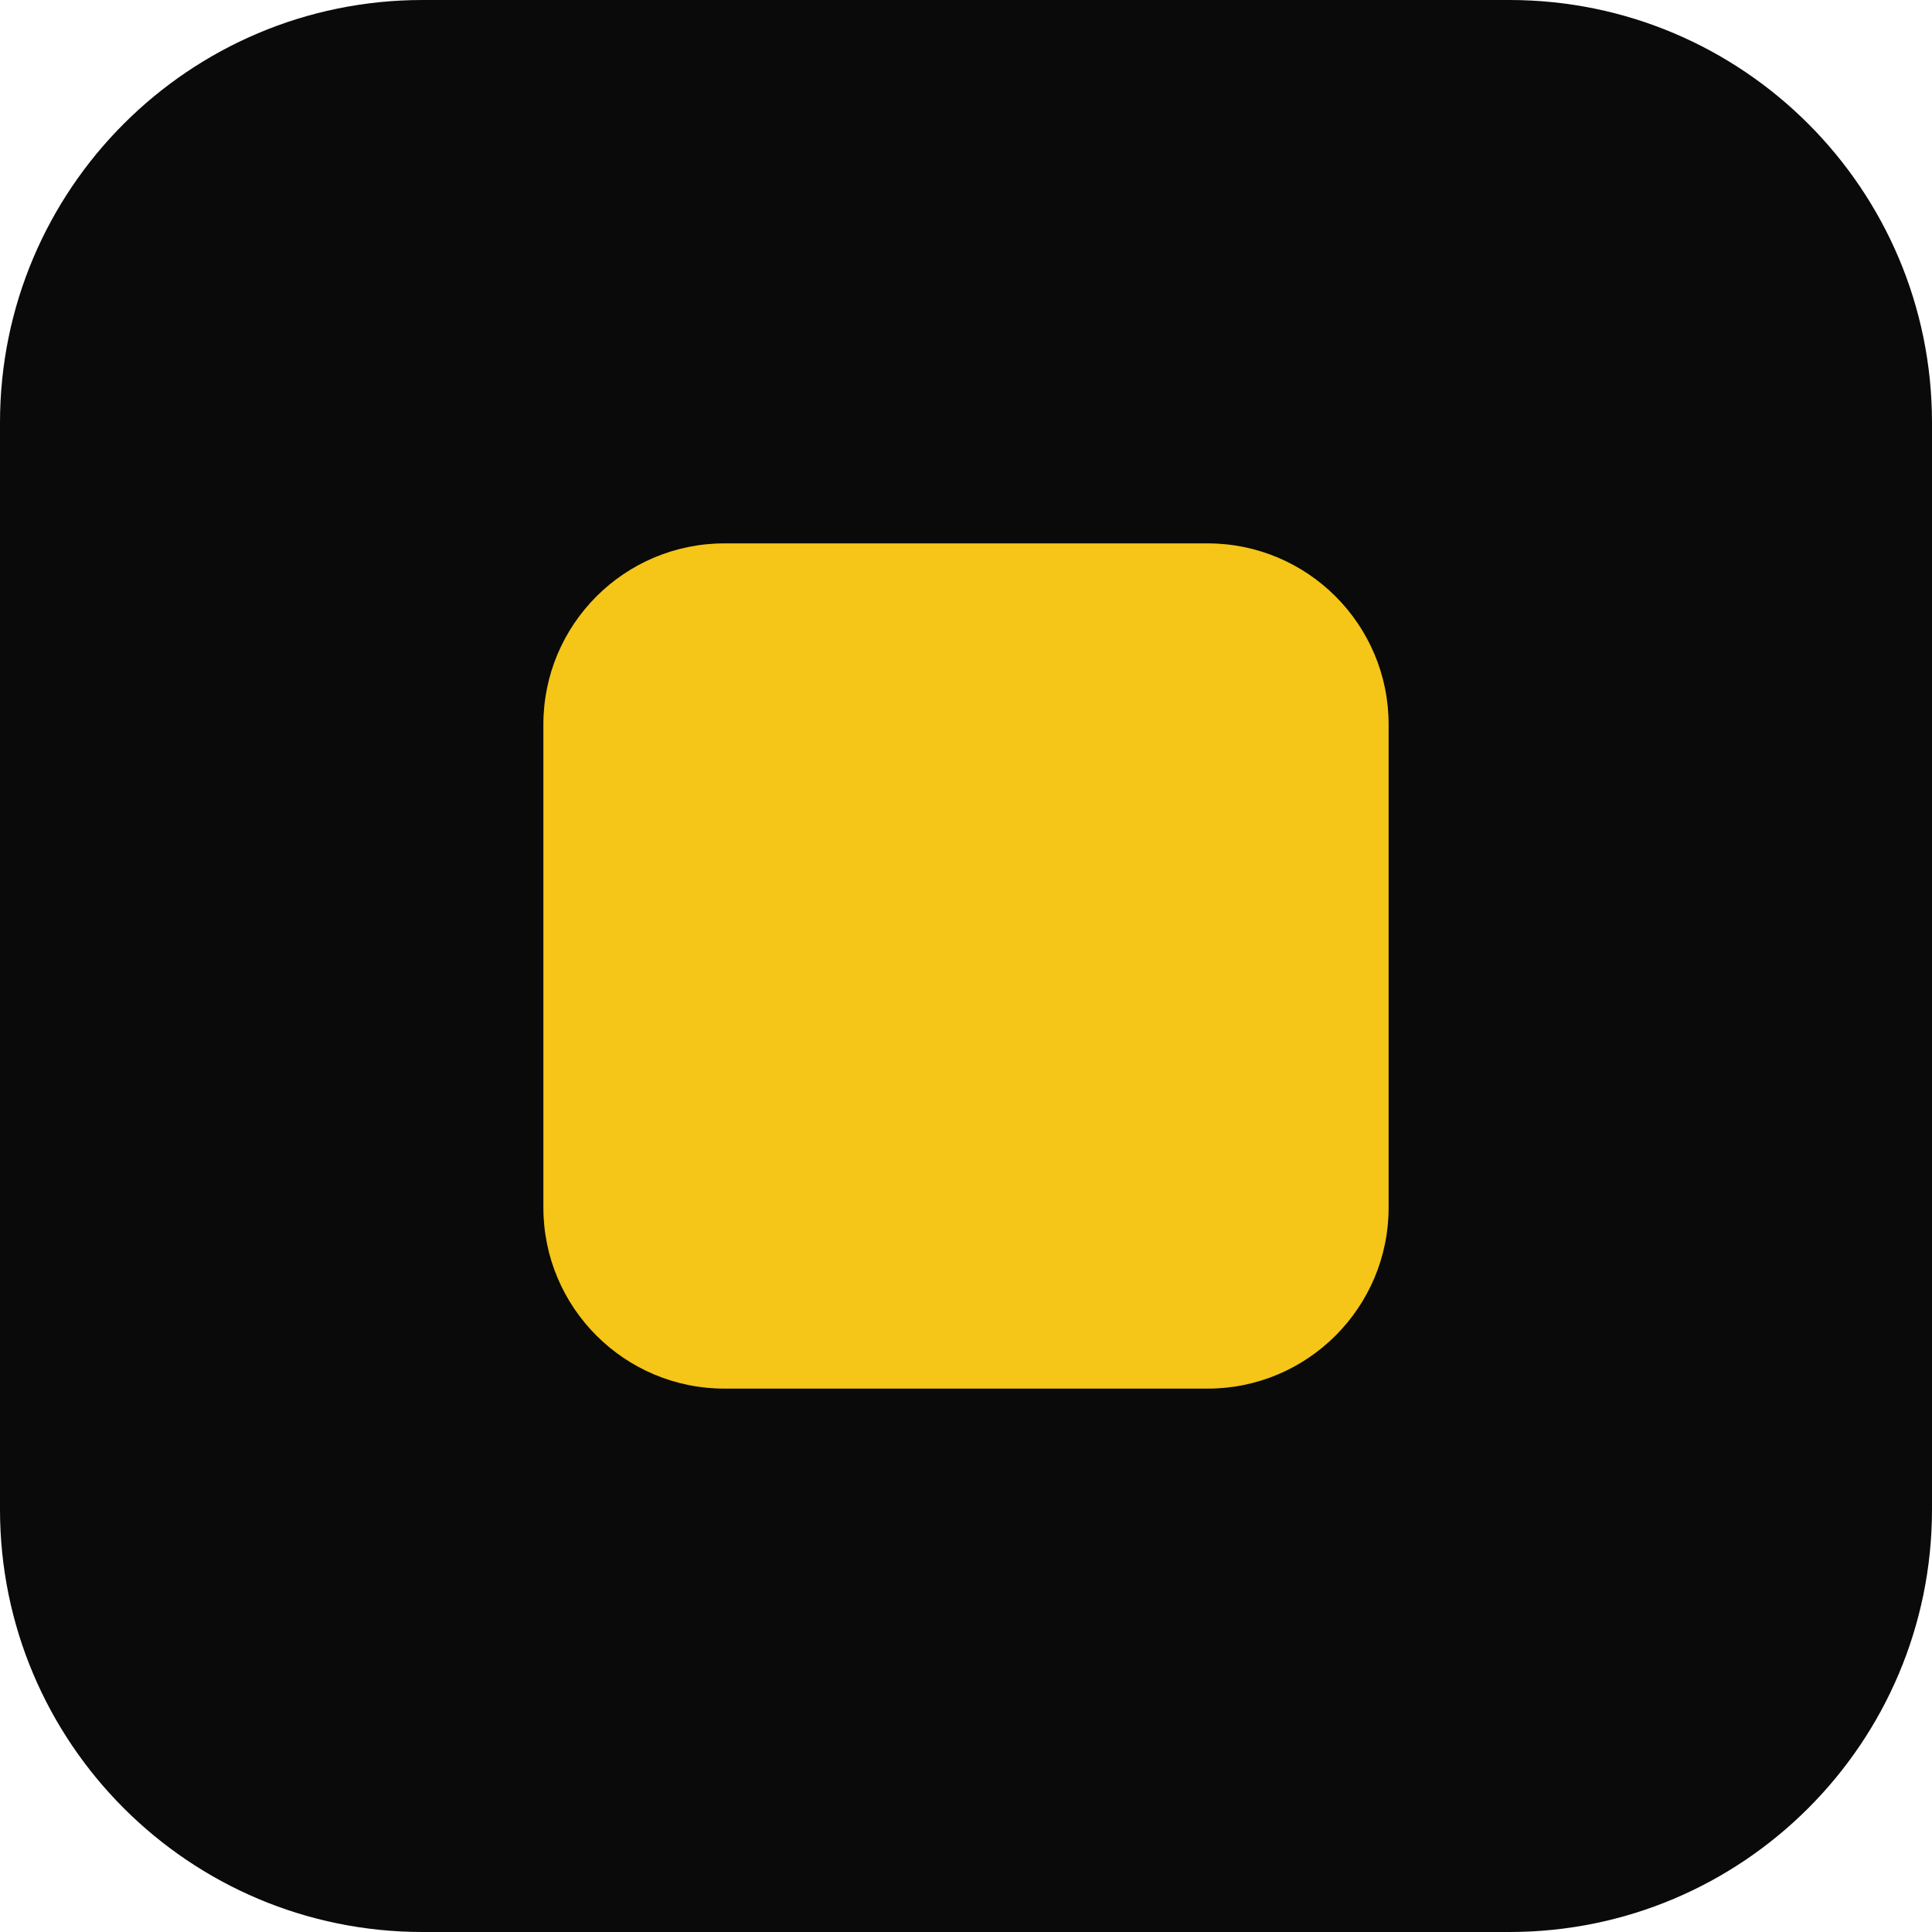
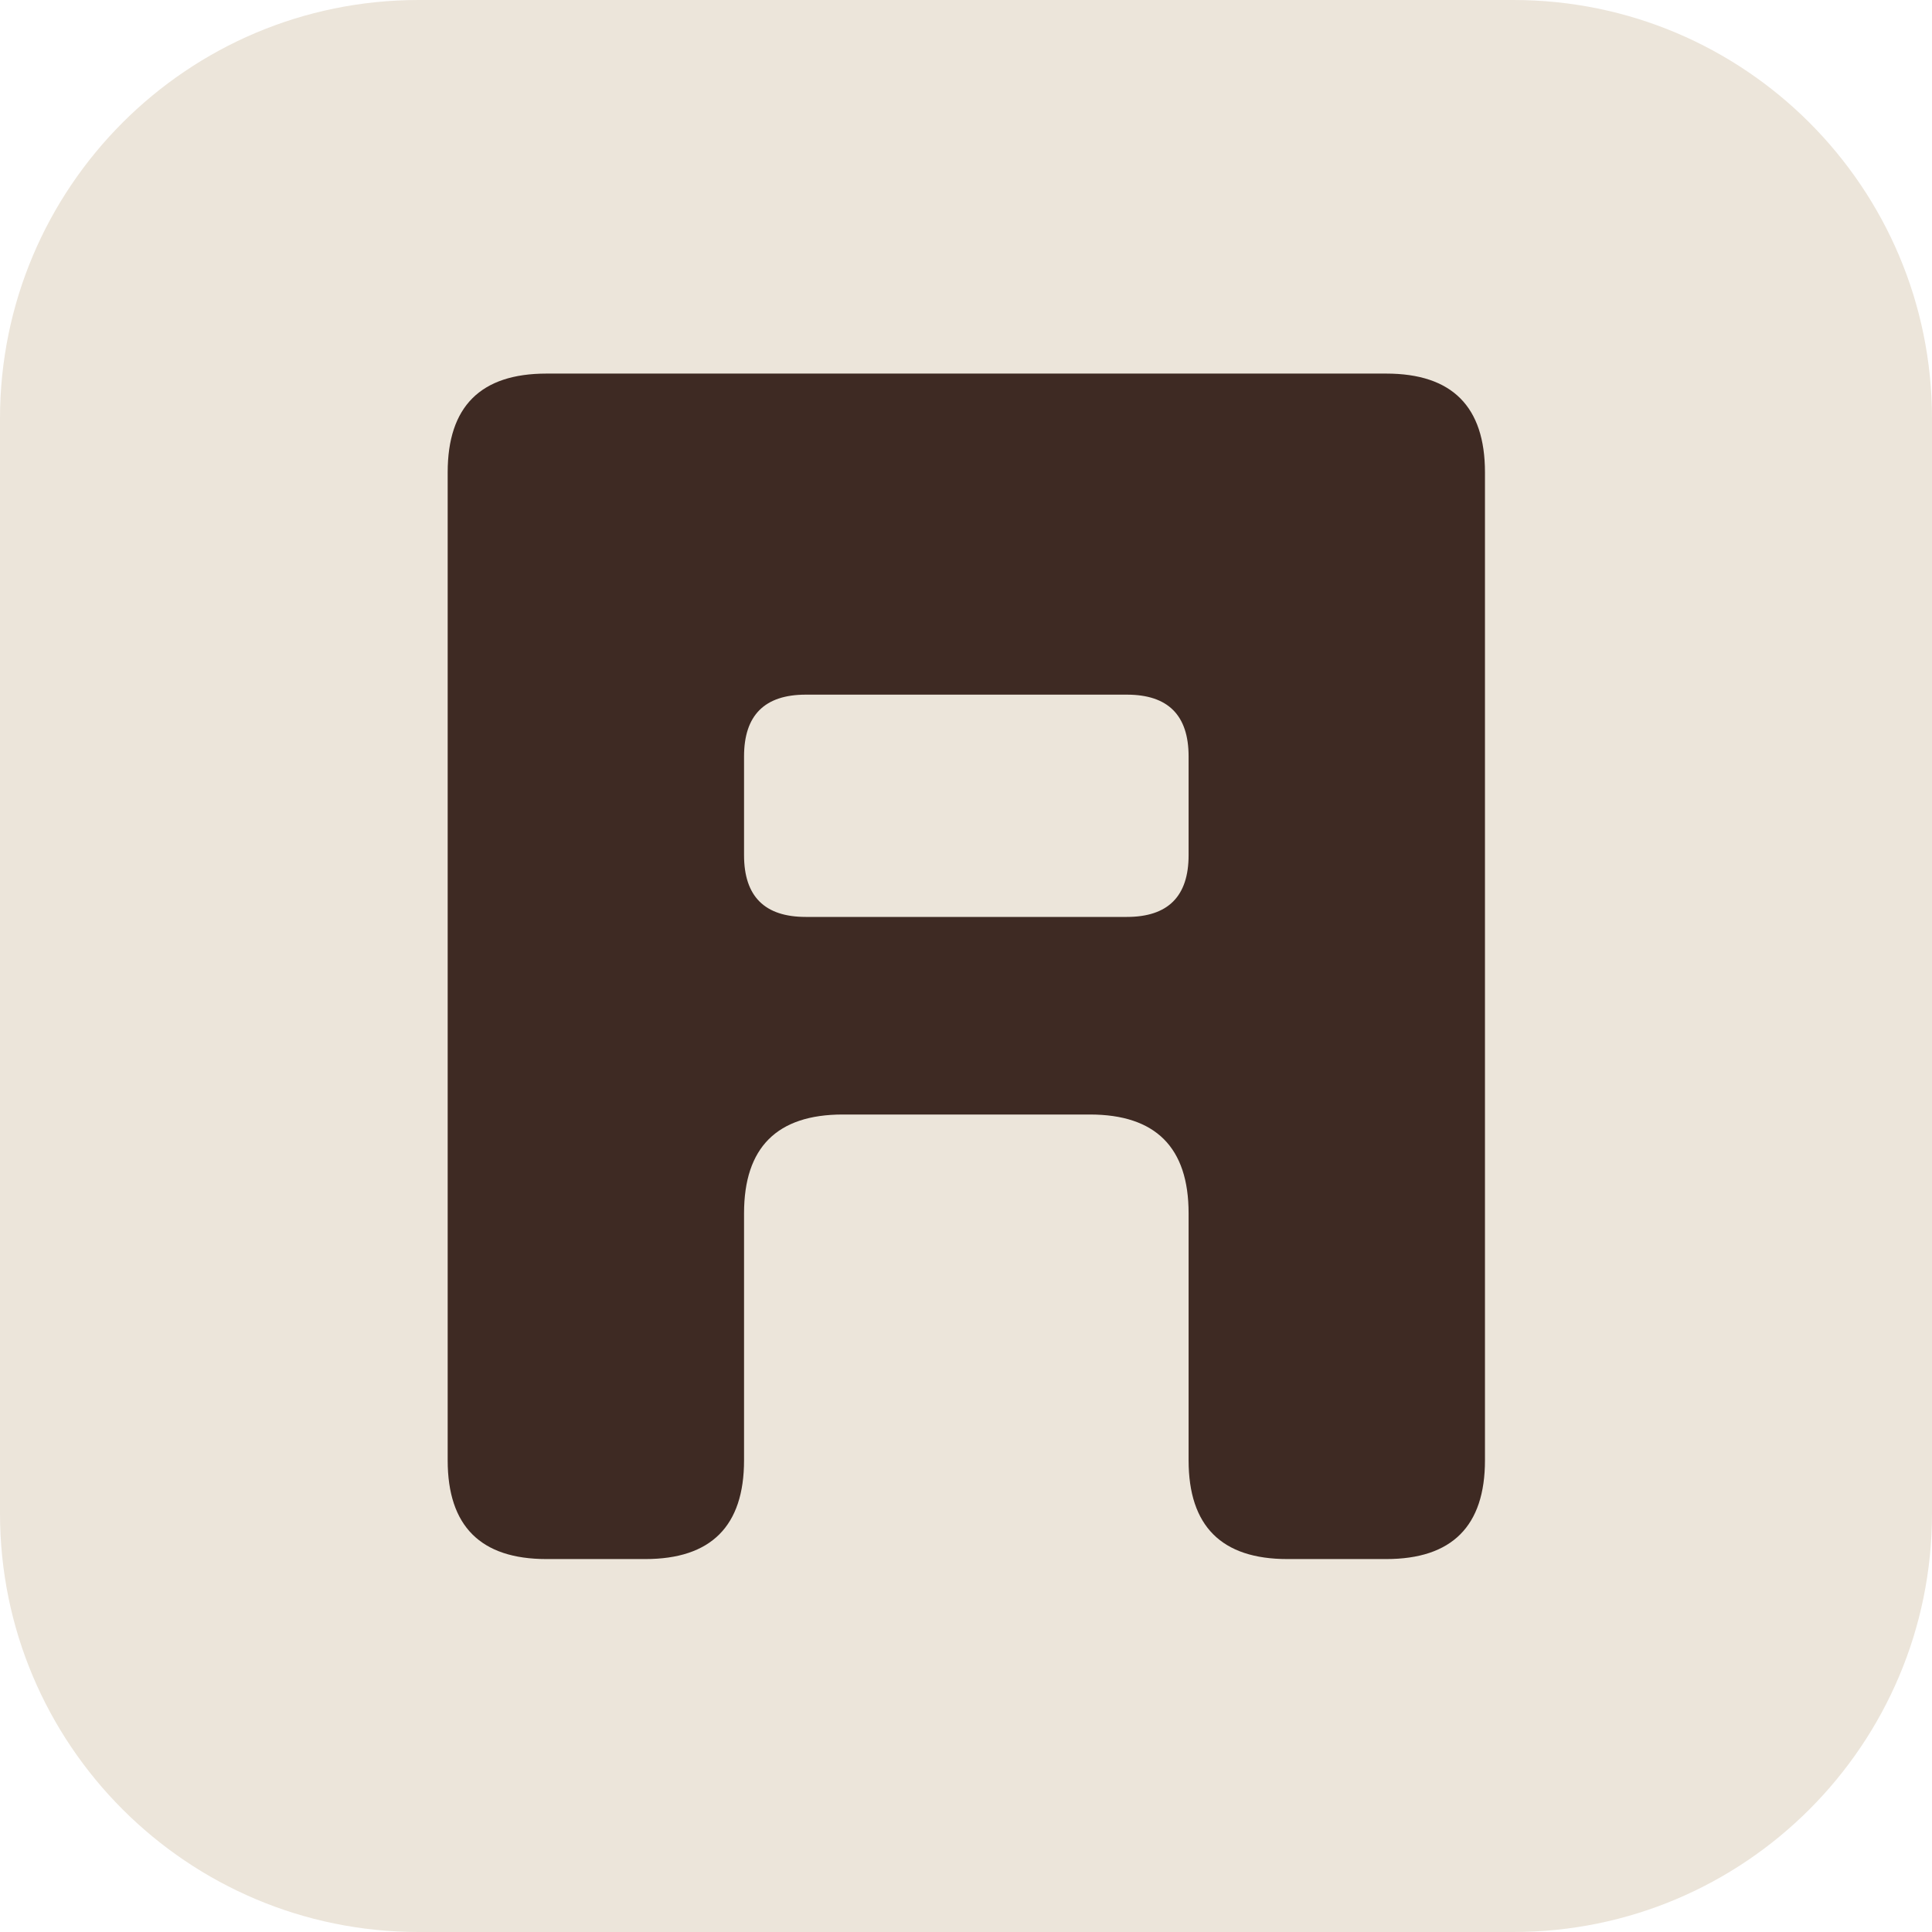
- <svg xmlns="http://www.w3.org/2000/svg" viewBox="0 0 64 64">
-   <rect width="64" height="64" rx="14" fill="#0A0A0A" />
-   <rect x="18" y="18" width="28" height="28" rx="6" fill="#F5C518" />
+ <svg xmlns="http://www.w3.org/2000/svg" viewBox="0 0 120 120">
+   <rect width="120" height="120" rx="26" fill="#ECE5DA" />
+   <path fill="#3E2A23" fill-rule="evenodd" transform="translate(14,14) scale(0.767)" d="M26,12 L94,12 Q102,12 102,20 L102,100 Q102,108 94,108 L86,108 Q78,108 78,100 L78,80 Q78,72 70,72 L50,72 Q42,72 42,80 L42,100 Q42,108 34,108 L26,108 Q18,108 18,100 L18,20 Q18,12 26,12 Z M47,38 L73,38 Q78,38 78,43 L78,51 Q78,56 73,56 L47,56 Q42,56 42,51 L42,43 Q42,38 47,38 Z" />
</svg>
